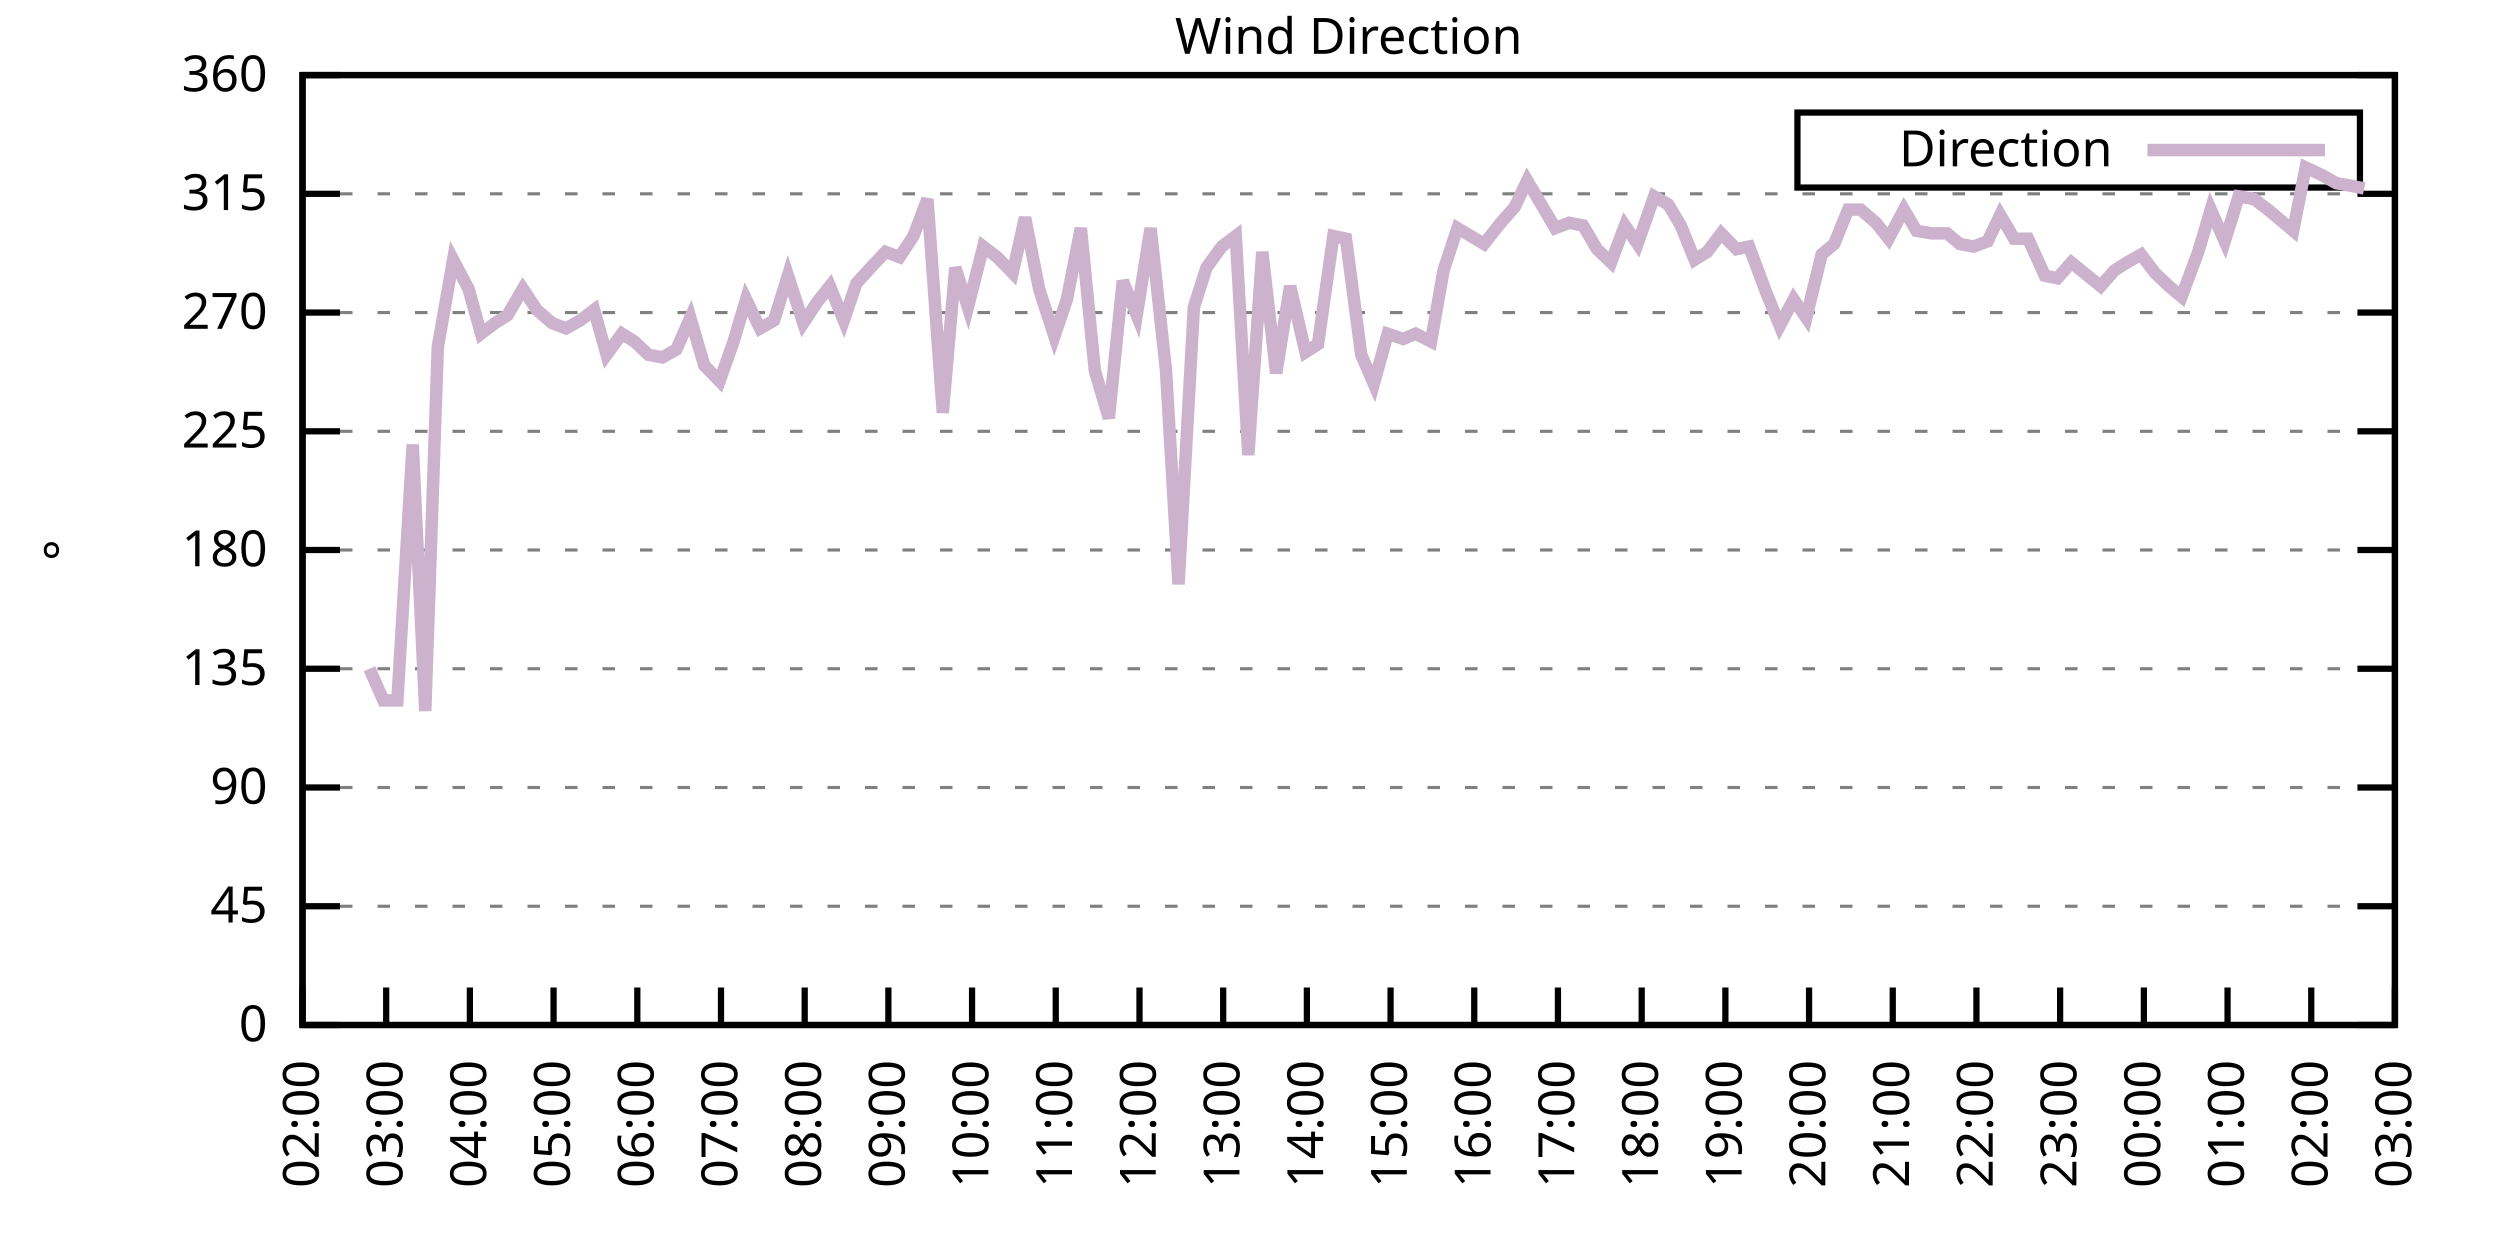
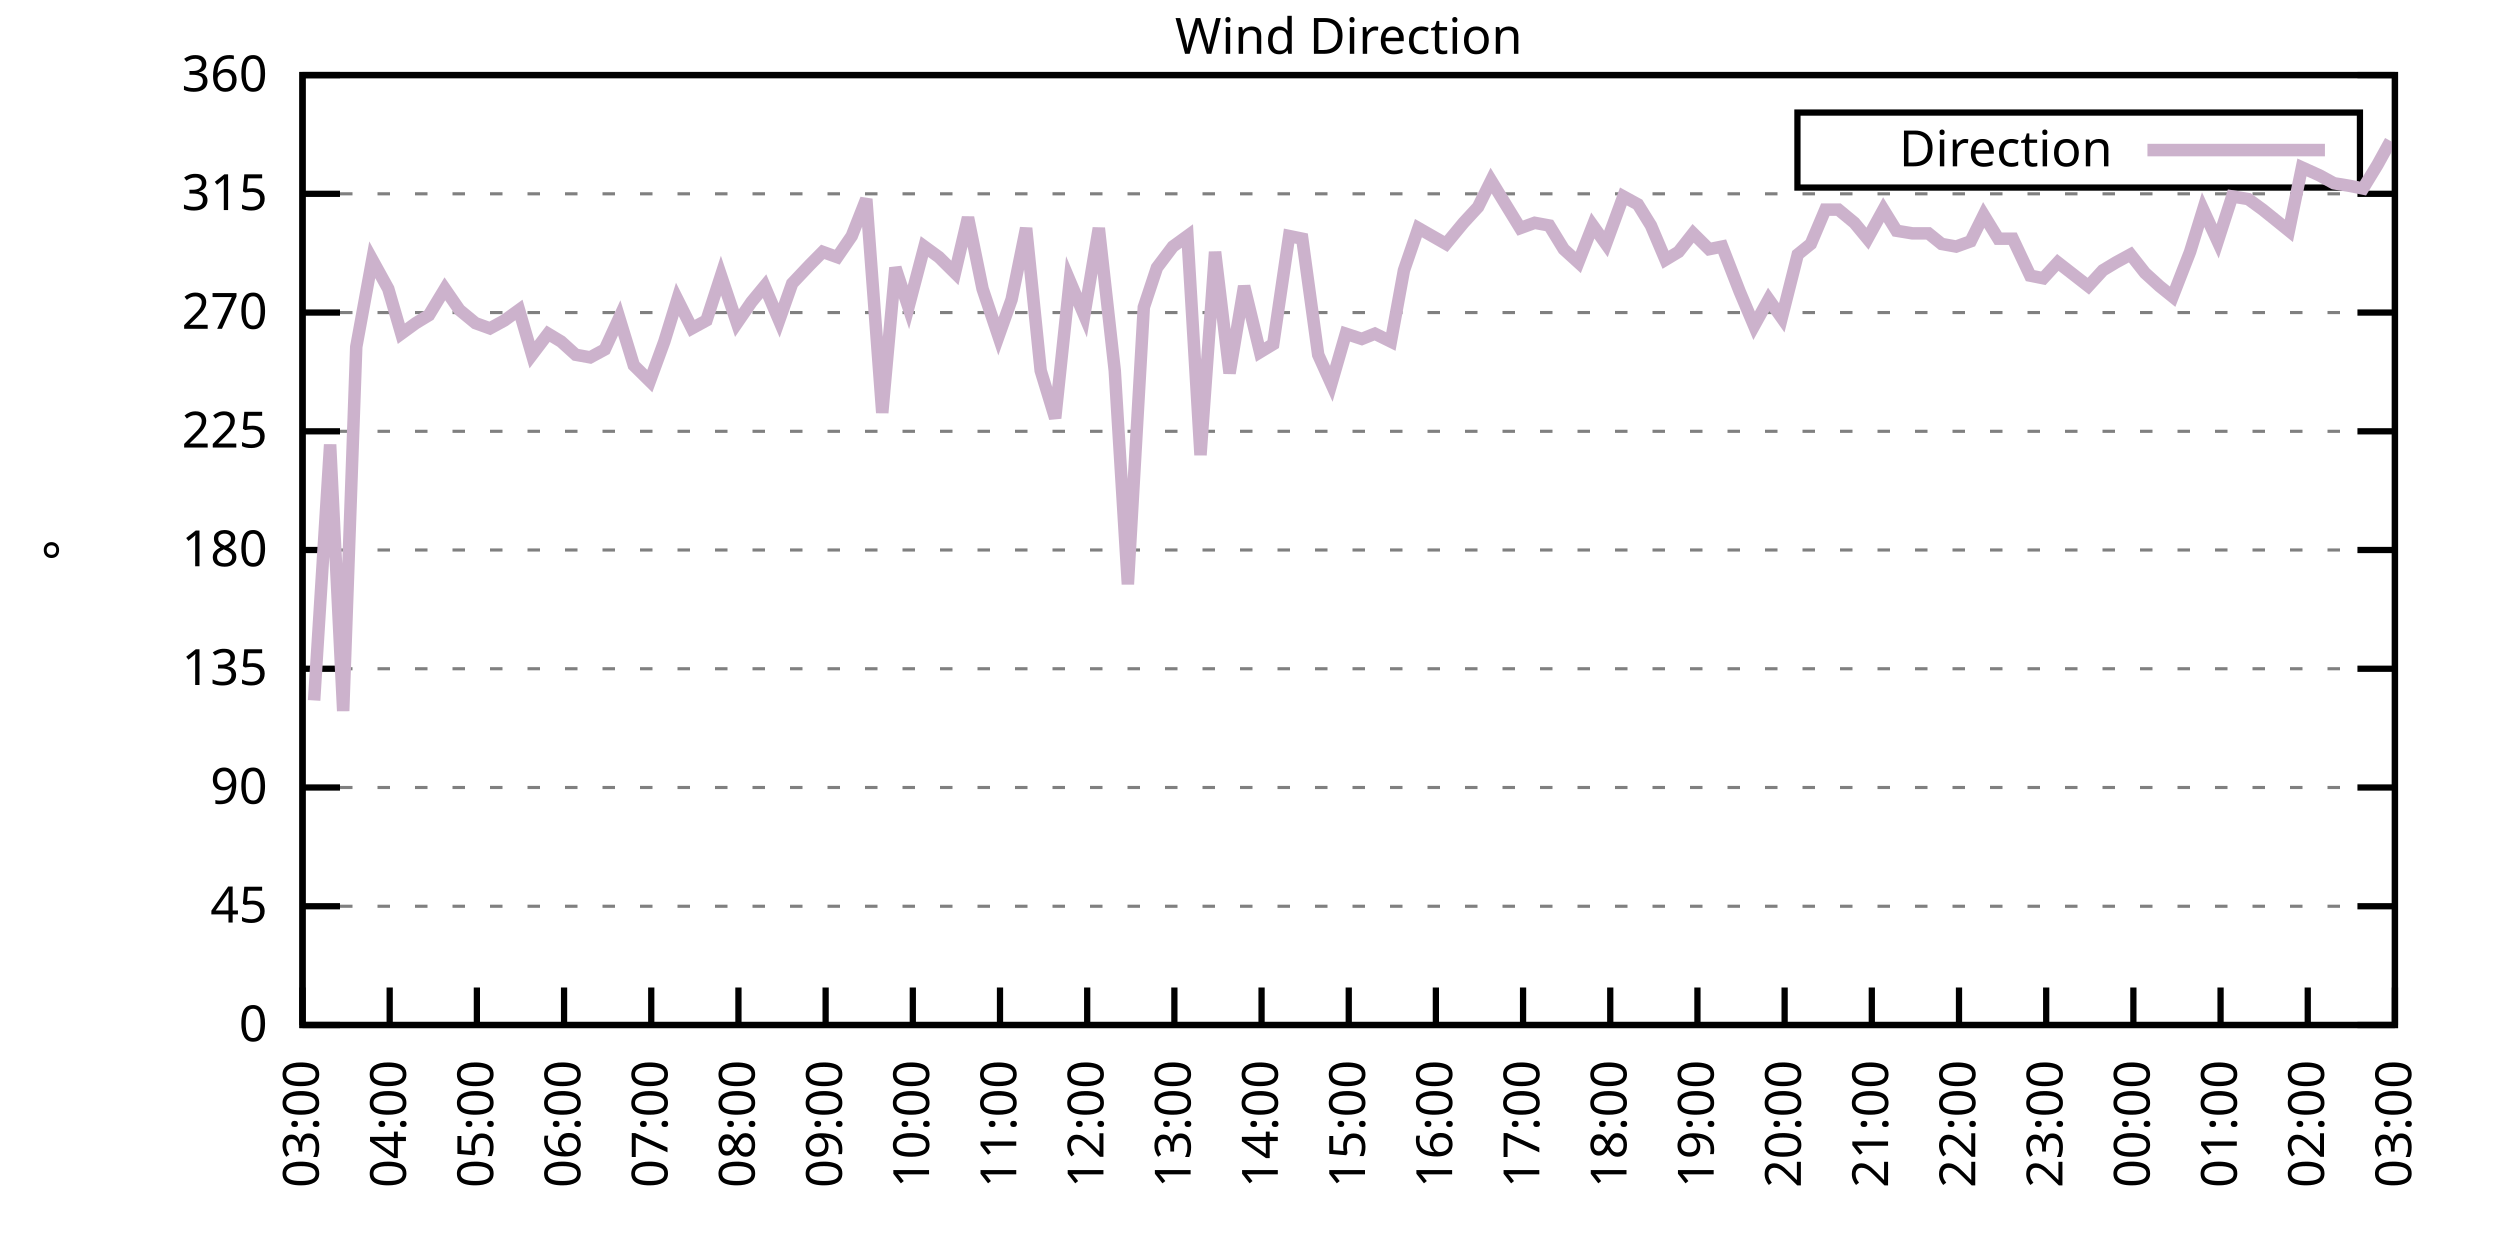
<svg xmlns="http://www.w3.org/2000/svg" xmlns:xlink="http://www.w3.org/1999/xlink" width="400" height="200" viewBox="0 0 400 200">
  <g id="gnuplot_canvas">
    <rect x="0" y="0" width="400" height="200" fill="none" />
    <defs>
      <circle id="gpDot" r="0.5" stroke-width="0.5" stroke="currentColor" />
      <path id="gpPt0" stroke-width="0.333" stroke="currentColor" d="M-1,0 h2 M0,-1 v2" />
      <path id="gpPt1" stroke-width="0.333" stroke="currentColor" d="M-1,-1 L1,1 M1,-1 L-1,1" />
      <path id="gpPt2" stroke-width="0.333" stroke="currentColor" d="M-1,0 L1,0 M0,-1 L0,1 M-1,-1 L1,1 M-1,1 L1,-1" />
      <rect id="gpPt3" stroke-width="0.333" stroke="currentColor" x="-1" y="-1" width="2" height="2" />
      <rect id="gpPt4" stroke-width="0.333" stroke="currentColor" fill="currentColor" x="-1" y="-1" width="2" height="2" />
      <circle id="gpPt5" stroke-width="0.333" stroke="currentColor" cx="0" cy="0" r="1" />
      <use xlink:href="#gpPt5" id="gpPt6" fill="currentColor" stroke="none" />
      <path id="gpPt7" stroke-width="0.333" stroke="currentColor" d="M0,-1.33 L-1.33,0.67 L1.33,0.67 z" />
      <use xlink:href="#gpPt7" id="gpPt8" fill="currentColor" stroke="none" />
      <use xlink:href="#gpPt7" id="gpPt9" stroke="currentColor" transform="rotate(180)" />
      <use xlink:href="#gpPt9" id="gpPt10" fill="currentColor" stroke="none" />
      <use xlink:href="#gpPt3" id="gpPt11" stroke="currentColor" transform="rotate(45)" />
      <use xlink:href="#gpPt11" id="gpPt12" fill="currentColor" stroke="none" />
      <path id="gpPt13" stroke-width="0.333" stroke="currentColor" d="M0,1.330 L1.265,0.411 L0.782,-1.067 L-0.782,-1.076 L-1.265,0.411 z" />
      <use xlink:href="#gpPt13" id="gpPt14" fill="currentColor" stroke="none" />
      <filter id="textbox" filterUnits="objectBoundingBox" x="0" y="0" height="1" width="1">
        <feFlood flood-color="white" flood-opacity="1" result="bgnd" />
        <feComposite in="SourceGraphic" in2="bgnd" operator="atop" />
      </filter>
      <filter id="greybox" filterUnits="objectBoundingBox" x="0" y="0" height="1" width="1">
        <feFlood flood-color="lightgrey" flood-opacity="1" result="grey" />
        <feComposite in="SourceGraphic" in2="grey" operator="atop" />
      </filter>
    </defs>
    <g fill="none" color="white" stroke="currentColor" stroke-width="1.00" stroke-linecap="butt" stroke-linejoin="miter">
</g>
    <g fill="none" color="black" stroke="currentColor" stroke-width="1.00" stroke-linecap="butt" stroke-linejoin="miter">
      <g stroke="none" shape-rendering="crispEdges">
        <polygon fill="rgb(255, 255, 255)" points="48.40,164.00 383.18,164.00 383.18,12.02 48.40,12.02 " />
      </g>
    </g>
    <g fill="none" color="black" stroke="currentColor" stroke-width="1.00" stroke-linecap="butt" stroke-linejoin="miter">
</g>
    <g fill="none" color="black" stroke="black" stroke-width="0.50" stroke-linecap="butt" stroke-linejoin="miter">
</g>
    <g fill="none" color="gray" stroke="currentColor" stroke-width="0.50" stroke-linecap="butt" stroke-linejoin="miter">
      <path stroke="gray" stroke-dasharray="2,4" class="gridline" d="M48.40,164.00 L383.19,164.00  " />
    </g>
    <g fill="none" color="gray" stroke="gray" stroke-width="1.00" stroke-linecap="butt" stroke-linejoin="miter">
</g>
    <g fill="none" color="black" stroke="currentColor" stroke-width="1.00" stroke-linecap="butt" stroke-linejoin="miter">
      <path stroke="black" d="M48.40,164.00 L54.40,164.00 M383.19,164.00 L377.19,164.00  " />
      <g transform="translate(42.80,166.60)" stroke="none" fill="black" font-family="Sans" font-size="8.00" text-anchor="end">
        <text>
          <tspan font-family="Sans"> 0</tspan>
        </text>
      </g>
    </g>
    <g fill="none" color="black" stroke="currentColor" stroke-width="1.00" stroke-linecap="butt" stroke-linejoin="miter">
</g>
    <g fill="none" color="black" stroke="black" stroke-width="0.50" stroke-linecap="butt" stroke-linejoin="miter">
</g>
    <g fill="none" color="gray" stroke="currentColor" stroke-width="0.50" stroke-linecap="butt" stroke-linejoin="miter">
      <path stroke="gray" stroke-dasharray="2,4" class="gridline" d="M48.40,145.00 L383.19,145.00  " />
    </g>
    <g fill="none" color="gray" stroke="gray" stroke-width="1.00" stroke-linecap="butt" stroke-linejoin="miter">
</g>
    <g fill="none" color="black" stroke="currentColor" stroke-width="1.00" stroke-linecap="butt" stroke-linejoin="miter">
      <path stroke="black" d="M48.40,145.00 L54.40,145.00 M383.19,145.00 L377.19,145.00  " />
      <g transform="translate(42.80,147.60)" stroke="none" fill="black" font-family="Sans" font-size="8.00" text-anchor="end">
        <text>
          <tspan font-family="Sans"> 45</tspan>
        </text>
      </g>
    </g>
    <g fill="none" color="black" stroke="currentColor" stroke-width="1.00" stroke-linecap="butt" stroke-linejoin="miter">
</g>
    <g fill="none" color="black" stroke="black" stroke-width="0.50" stroke-linecap="butt" stroke-linejoin="miter">
</g>
    <g fill="none" color="gray" stroke="currentColor" stroke-width="0.50" stroke-linecap="butt" stroke-linejoin="miter">
      <path stroke="gray" stroke-dasharray="2,4" class="gridline" d="M48.40,126.00 L383.19,126.00  " />
    </g>
    <g fill="none" color="gray" stroke="gray" stroke-width="1.00" stroke-linecap="butt" stroke-linejoin="miter">
</g>
    <g fill="none" color="black" stroke="currentColor" stroke-width="1.00" stroke-linecap="butt" stroke-linejoin="miter">
      <path stroke="black" d="M48.40,126.00 L54.40,126.00 M383.19,126.00 L377.19,126.00  " />
      <g transform="translate(42.80,128.60)" stroke="none" fill="black" font-family="Sans" font-size="8.00" text-anchor="end">
        <text>
          <tspan font-family="Sans"> 90</tspan>
        </text>
      </g>
    </g>
    <g fill="none" color="black" stroke="currentColor" stroke-width="1.00" stroke-linecap="butt" stroke-linejoin="miter">
</g>
    <g fill="none" color="black" stroke="black" stroke-width="0.50" stroke-linecap="butt" stroke-linejoin="miter">
</g>
    <g fill="none" color="gray" stroke="currentColor" stroke-width="0.50" stroke-linecap="butt" stroke-linejoin="miter">
      <path stroke="gray" stroke-dasharray="2,4" class="gridline" d="M48.40,107.00 L383.19,107.00  " />
    </g>
    <g fill="none" color="gray" stroke="gray" stroke-width="1.00" stroke-linecap="butt" stroke-linejoin="miter">
</g>
    <g fill="none" color="black" stroke="currentColor" stroke-width="1.00" stroke-linecap="butt" stroke-linejoin="miter">
      <path stroke="black" d="M48.40,107.00 L54.40,107.00 M383.19,107.00 L377.19,107.00  " />
      <g transform="translate(42.80,109.60)" stroke="none" fill="black" font-family="Sans" font-size="8.00" text-anchor="end">
        <text>
          <tspan font-family="Sans"> 135</tspan>
        </text>
      </g>
    </g>
    <g fill="none" color="black" stroke="currentColor" stroke-width="1.00" stroke-linecap="butt" stroke-linejoin="miter">
</g>
    <g fill="none" color="black" stroke="black" stroke-width="0.50" stroke-linecap="butt" stroke-linejoin="miter">
</g>
    <g fill="none" color="gray" stroke="currentColor" stroke-width="0.50" stroke-linecap="butt" stroke-linejoin="miter">
      <path stroke="gray" stroke-dasharray="2,4" class="gridline" d="M48.40,88.00 L383.19,88.00  " />
    </g>
    <g fill="none" color="gray" stroke="gray" stroke-width="1.00" stroke-linecap="butt" stroke-linejoin="miter">
</g>
    <g fill="none" color="black" stroke="currentColor" stroke-width="1.00" stroke-linecap="butt" stroke-linejoin="miter">
      <path stroke="black" d="M48.40,88.00 L54.40,88.00 M383.19,88.00 L377.19,88.00  " />
      <g transform="translate(42.80,90.60)" stroke="none" fill="black" font-family="Sans" font-size="8.00" text-anchor="end">
        <text>
          <tspan font-family="Sans"> 180</tspan>
        </text>
      </g>
    </g>
    <g fill="none" color="black" stroke="currentColor" stroke-width="1.00" stroke-linecap="butt" stroke-linejoin="miter">
</g>
    <g fill="none" color="black" stroke="black" stroke-width="0.50" stroke-linecap="butt" stroke-linejoin="miter">
</g>
    <g fill="none" color="gray" stroke="currentColor" stroke-width="0.50" stroke-linecap="butt" stroke-linejoin="miter">
      <path stroke="gray" stroke-dasharray="2,4" class="gridline" d="M48.40,69.01 L383.19,69.01  " />
    </g>
    <g fill="none" color="gray" stroke="gray" stroke-width="1.00" stroke-linecap="butt" stroke-linejoin="miter">
</g>
    <g fill="none" color="black" stroke="currentColor" stroke-width="1.00" stroke-linecap="butt" stroke-linejoin="miter">
      <path stroke="black" d="M48.40,69.01 L54.40,69.01 M383.19,69.01 L377.19,69.01  " />
      <g transform="translate(42.80,71.61)" stroke="none" fill="black" font-family="Sans" font-size="8.00" text-anchor="end">
        <text>
          <tspan font-family="Sans"> 225</tspan>
        </text>
      </g>
    </g>
    <g fill="none" color="black" stroke="currentColor" stroke-width="1.00" stroke-linecap="butt" stroke-linejoin="miter">
</g>
    <g fill="none" color="black" stroke="black" stroke-width="0.50" stroke-linecap="butt" stroke-linejoin="miter">
</g>
    <g fill="none" color="gray" stroke="currentColor" stroke-width="0.50" stroke-linecap="butt" stroke-linejoin="miter">
      <path stroke="gray" stroke-dasharray="2,4" class="gridline" d="M48.40,50.01 L383.19,50.01  " />
    </g>
    <g fill="none" color="gray" stroke="gray" stroke-width="1.00" stroke-linecap="butt" stroke-linejoin="miter">
</g>
    <g fill="none" color="black" stroke="currentColor" stroke-width="1.00" stroke-linecap="butt" stroke-linejoin="miter">
      <path stroke="black" d="M48.40,50.01 L54.40,50.01 M383.19,50.01 L377.19,50.01  " />
      <g transform="translate(42.80,52.61)" stroke="none" fill="black" font-family="Sans" font-size="8.00" text-anchor="end">
        <text>
          <tspan font-family="Sans"> 270</tspan>
        </text>
      </g>
    </g>
    <g fill="none" color="black" stroke="currentColor" stroke-width="1.00" stroke-linecap="butt" stroke-linejoin="miter">
</g>
    <g fill="none" color="black" stroke="black" stroke-width="0.50" stroke-linecap="butt" stroke-linejoin="miter">
</g>
    <g fill="none" color="gray" stroke="currentColor" stroke-width="0.50" stroke-linecap="butt" stroke-linejoin="miter">
      <path stroke="gray" stroke-dasharray="2,4" class="gridline" d="M48.40,31.01 L383.19,31.01  " />
    </g>
    <g fill="none" color="gray" stroke="gray" stroke-width="1.00" stroke-linecap="butt" stroke-linejoin="miter">
</g>
    <g fill="none" color="black" stroke="currentColor" stroke-width="1.00" stroke-linecap="butt" stroke-linejoin="miter">
      <path stroke="black" d="M48.40,31.01 L54.40,31.01 M383.19,31.01 L377.19,31.01  " />
      <g transform="translate(42.80,33.61)" stroke="none" fill="black" font-family="Sans" font-size="8.00" text-anchor="end">
        <text>
          <tspan font-family="Sans"> 315</tspan>
        </text>
      </g>
    </g>
    <g fill="none" color="black" stroke="currentColor" stroke-width="1.00" stroke-linecap="butt" stroke-linejoin="miter">
</g>
    <g fill="none" color="black" stroke="black" stroke-width="0.50" stroke-linecap="butt" stroke-linejoin="miter">
</g>
    <g fill="none" color="gray" stroke="currentColor" stroke-width="0.50" stroke-linecap="butt" stroke-linejoin="miter">
      <path stroke="gray" stroke-dasharray="2,4" class="gridline" d="M48.40,12.01 L383.19,12.01  " />
    </g>
    <g fill="none" color="gray" stroke="gray" stroke-width="1.00" stroke-linecap="butt" stroke-linejoin="miter">
</g>
    <g fill="none" color="black" stroke="currentColor" stroke-width="1.00" stroke-linecap="butt" stroke-linejoin="miter">
      <path stroke="black" d="M48.40,12.01 L54.40,12.01 M383.19,12.01 L377.19,12.01  " />
      <g transform="translate(42.80,14.61)" stroke="none" fill="black" font-family="Sans" font-size="8.00" text-anchor="end">
        <text>
          <tspan font-family="Sans"> 360</tspan>
        </text>
      </g>
    </g>
    <g fill="none" color="black" stroke="currentColor" stroke-width="1.00" stroke-linecap="butt" stroke-linejoin="miter">
      <path stroke="black" d="M48.40,164.00 L48.40,158.00  " />
      <g transform="translate(51.00,169.60) rotate(270.00)" stroke="none" fill="black" font-family="Sans" font-size="8.00" text-anchor="end">
        <text>
-           <tspan font-family="Sans">02:00</tspan>
-         </text>
-       </g>
-     </g>
-     <g fill="none" color="black" stroke="currentColor" stroke-width="1.00" stroke-linecap="butt" stroke-linejoin="miter">
-       <path stroke="black" d="M61.79,164.00 L61.79,158.00  " />
-       <g transform="translate(64.39,169.60) rotate(270.00)" stroke="none" fill="black" font-family="Sans" font-size="8.00" text-anchor="end">
-         <text>
          <tspan font-family="Sans">03:00</tspan>
        </text>
      </g>
    </g>
    <g fill="none" color="black" stroke="currentColor" stroke-width="1.00" stroke-linecap="butt" stroke-linejoin="miter">
-       <path stroke="black" d="M75.18,164.00 L75.18,158.00  " />
-       <g transform="translate(77.78,169.60) rotate(270.00)" stroke="none" fill="black" font-family="Sans" font-size="8.00" text-anchor="end">
+       <path stroke="black" d="M62.35,164.00 L62.35,158.00  " />
+       <g transform="translate(64.95,169.60) rotate(270.00)" stroke="none" fill="black" font-family="Sans" font-size="8.00" text-anchor="end">
        <text>
          <tspan font-family="Sans">04:00</tspan>
        </text>
      </g>
    </g>
    <g fill="none" color="black" stroke="currentColor" stroke-width="1.00" stroke-linecap="butt" stroke-linejoin="miter">
-       <path stroke="black" d="M88.57,164.00 L88.57,158.00  " />
-       <g transform="translate(91.17,169.60) rotate(270.00)" stroke="none" fill="black" font-family="Sans" font-size="8.00" text-anchor="end">
+       <path stroke="black" d="M76.30,164.00 L76.30,158.00  " />
+       <g transform="translate(78.90,169.60) rotate(270.00)" stroke="none" fill="black" font-family="Sans" font-size="8.00" text-anchor="end">
        <text>
          <tspan font-family="Sans">05:00</tspan>
        </text>
      </g>
    </g>
    <g fill="none" color="black" stroke="currentColor" stroke-width="1.00" stroke-linecap="butt" stroke-linejoin="miter">
-       <path stroke="black" d="M101.97,164.00 L101.97,158.00  " />
-       <g transform="translate(104.57,169.60) rotate(270.00)" stroke="none" fill="black" font-family="Sans" font-size="8.00" text-anchor="end">
+       <path stroke="black" d="M90.25,164.00 L90.25,158.00  " />
+       <g transform="translate(92.85,169.60) rotate(270.00)" stroke="none" fill="black" font-family="Sans" font-size="8.00" text-anchor="end">
        <text>
          <tspan font-family="Sans">06:00</tspan>
        </text>
      </g>
    </g>
    <g fill="none" color="black" stroke="currentColor" stroke-width="1.00" stroke-linecap="butt" stroke-linejoin="miter">
-       <path stroke="black" d="M115.36,164.00 L115.36,158.00  " />
-       <g transform="translate(117.96,169.60) rotate(270.00)" stroke="none" fill="black" font-family="Sans" font-size="8.00" text-anchor="end">
+       <path stroke="black" d="M104.20,164.00 L104.20,158.00  " />
+       <g transform="translate(106.80,169.60) rotate(270.00)" stroke="none" fill="black" font-family="Sans" font-size="8.00" text-anchor="end">
        <text>
          <tspan font-family="Sans">07:00</tspan>
        </text>
      </g>
    </g>
    <g fill="none" color="black" stroke="currentColor" stroke-width="1.00" stroke-linecap="butt" stroke-linejoin="miter">
-       <path stroke="black" d="M128.75,164.00 L128.75,158.00  " />
-       <g transform="translate(131.35,169.60) rotate(270.00)" stroke="none" fill="black" font-family="Sans" font-size="8.00" text-anchor="end">
+       <path stroke="black" d="M118.15,164.00 L118.15,158.00  " />
+       <g transform="translate(120.75,169.60) rotate(270.00)" stroke="none" fill="black" font-family="Sans" font-size="8.00" text-anchor="end">
        <text>
          <tspan font-family="Sans">08:00</tspan>
        </text>
      </g>
    </g>
    <g fill="none" color="black" stroke="currentColor" stroke-width="1.00" stroke-linecap="butt" stroke-linejoin="miter">
-       <path stroke="black" d="M142.14,164.00 L142.14,158.00  " />
-       <g transform="translate(144.74,169.60) rotate(270.00)" stroke="none" fill="black" font-family="Sans" font-size="8.00" text-anchor="end">
+       <path stroke="black" d="M132.10,164.00 L132.10,158.00  " />
+       <g transform="translate(134.70,169.60) rotate(270.00)" stroke="none" fill="black" font-family="Sans" font-size="8.00" text-anchor="end">
        <text>
          <tspan font-family="Sans">09:00</tspan>
        </text>
      </g>
    </g>
    <g fill="none" color="black" stroke="currentColor" stroke-width="1.00" stroke-linecap="butt" stroke-linejoin="miter">
-       <path stroke="black" d="M155.53,164.00 L155.53,158.00  " />
-       <g transform="translate(158.13,169.60) rotate(270.00)" stroke="none" fill="black" font-family="Sans" font-size="8.00" text-anchor="end">
+       <path stroke="black" d="M146.05,164.00 L146.05,158.00  " />
+       <g transform="translate(148.65,169.60) rotate(270.00)" stroke="none" fill="black" font-family="Sans" font-size="8.00" text-anchor="end">
        <text>
          <tspan font-family="Sans">10:00</tspan>
        </text>
      </g>
    </g>
    <g fill="none" color="black" stroke="currentColor" stroke-width="1.00" stroke-linecap="butt" stroke-linejoin="miter">
-       <path stroke="black" d="M168.92,164.00 L168.92,158.00  " />
-       <g transform="translate(171.52,169.60) rotate(270.00)" stroke="none" fill="black" font-family="Sans" font-size="8.00" text-anchor="end">
+       <path stroke="black" d="M160.00,164.00 L160.00,158.00  " />
+       <g transform="translate(162.60,169.60) rotate(270.00)" stroke="none" fill="black" font-family="Sans" font-size="8.00" text-anchor="end">
        <text>
          <tspan font-family="Sans">11:00</tspan>
        </text>
      </g>
    </g>
    <g fill="none" color="black" stroke="currentColor" stroke-width="1.00" stroke-linecap="butt" stroke-linejoin="miter">
-       <path stroke="black" d="M182.32,164.00 L182.32,158.00  " />
-       <g transform="translate(184.92,169.60) rotate(270.00)" stroke="none" fill="black" font-family="Sans" font-size="8.00" text-anchor="end">
+       <path stroke="black" d="M173.95,164.00 L173.95,158.00  " />
+       <g transform="translate(176.55,169.60) rotate(270.00)" stroke="none" fill="black" font-family="Sans" font-size="8.00" text-anchor="end">
        <text>
          <tspan font-family="Sans">12:00</tspan>
        </text>
      </g>
    </g>
    <g fill="none" color="black" stroke="currentColor" stroke-width="1.00" stroke-linecap="butt" stroke-linejoin="miter">
-       <path stroke="black" d="M195.71,164.00 L195.71,158.00  " />
-       <g transform="translate(198.31,169.60) rotate(270.00)" stroke="none" fill="black" font-family="Sans" font-size="8.00" text-anchor="end">
+       <path stroke="black" d="M187.90,164.00 L187.90,158.00  " />
+       <g transform="translate(190.50,169.60) rotate(270.00)" stroke="none" fill="black" font-family="Sans" font-size="8.00" text-anchor="end">
        <text>
          <tspan font-family="Sans">13:00</tspan>
        </text>
      </g>
    </g>
    <g fill="none" color="black" stroke="currentColor" stroke-width="1.00" stroke-linecap="butt" stroke-linejoin="miter">
-       <path stroke="black" d="M209.10,164.00 L209.10,158.00  " />
-       <g transform="translate(211.70,169.60) rotate(270.00)" stroke="none" fill="black" font-family="Sans" font-size="8.00" text-anchor="end">
+       <path stroke="black" d="M201.85,164.00 L201.85,158.00  " />
+       <g transform="translate(204.45,169.60) rotate(270.00)" stroke="none" fill="black" font-family="Sans" font-size="8.00" text-anchor="end">
        <text>
          <tspan font-family="Sans">14:00</tspan>
        </text>
      </g>
    </g>
    <g fill="none" color="black" stroke="currentColor" stroke-width="1.00" stroke-linecap="butt" stroke-linejoin="miter">
-       <path stroke="black" d="M222.49,164.00 L222.49,158.00  " />
-       <g transform="translate(225.09,169.60) rotate(270.00)" stroke="none" fill="black" font-family="Sans" font-size="8.00" text-anchor="end">
+       <path stroke="black" d="M215.80,164.00 L215.80,158.00  " />
+       <g transform="translate(218.40,169.60) rotate(270.00)" stroke="none" fill="black" font-family="Sans" font-size="8.00" text-anchor="end">
        <text>
          <tspan font-family="Sans">15:00</tspan>
        </text>
      </g>
    </g>
    <g fill="none" color="black" stroke="currentColor" stroke-width="1.00" stroke-linecap="butt" stroke-linejoin="miter">
-       <path stroke="black" d="M235.88,164.00 L235.88,158.00  " />
-       <g transform="translate(238.48,169.60) rotate(270.00)" stroke="none" fill="black" font-family="Sans" font-size="8.00" text-anchor="end">
+       <path stroke="black" d="M229.74,164.00 L229.74,158.00  " />
+       <g transform="translate(232.34,169.60) rotate(270.00)" stroke="none" fill="black" font-family="Sans" font-size="8.00" text-anchor="end">
        <text>
          <tspan font-family="Sans">16:00</tspan>
        </text>
      </g>
    </g>
    <g fill="none" color="black" stroke="currentColor" stroke-width="1.00" stroke-linecap="butt" stroke-linejoin="miter">
-       <path stroke="black" d="M249.27,164.00 L249.27,158.00  " />
-       <g transform="translate(251.87,169.60) rotate(270.00)" stroke="none" fill="black" font-family="Sans" font-size="8.00" text-anchor="end">
+       <path stroke="black" d="M243.69,164.00 L243.69,158.00  " />
+       <g transform="translate(246.29,169.60) rotate(270.00)" stroke="none" fill="black" font-family="Sans" font-size="8.00" text-anchor="end">
        <text>
          <tspan font-family="Sans">17:00</tspan>
        </text>
      </g>
    </g>
    <g fill="none" color="black" stroke="currentColor" stroke-width="1.00" stroke-linecap="butt" stroke-linejoin="miter">
-       <path stroke="black" d="M262.67,164.00 L262.67,158.00  " />
-       <g transform="translate(265.27,169.60) rotate(270.00)" stroke="none" fill="black" font-family="Sans" font-size="8.00" text-anchor="end">
+       <path stroke="black" d="M257.64,164.00 L257.64,158.00  " />
+       <g transform="translate(260.24,169.60) rotate(270.00)" stroke="none" fill="black" font-family="Sans" font-size="8.00" text-anchor="end">
        <text>
          <tspan font-family="Sans">18:00</tspan>
        </text>
      </g>
    </g>
    <g fill="none" color="black" stroke="currentColor" stroke-width="1.00" stroke-linecap="butt" stroke-linejoin="miter">
-       <path stroke="black" d="M276.06,164.00 L276.06,158.00  " />
-       <g transform="translate(278.66,169.60) rotate(270.00)" stroke="none" fill="black" font-family="Sans" font-size="8.00" text-anchor="end">
+       <path stroke="black" d="M271.59,164.00 L271.59,158.00  " />
+       <g transform="translate(274.19,169.60) rotate(270.00)" stroke="none" fill="black" font-family="Sans" font-size="8.00" text-anchor="end">
        <text>
          <tspan font-family="Sans">19:00</tspan>
        </text>
      </g>
    </g>
    <g fill="none" color="black" stroke="currentColor" stroke-width="1.00" stroke-linecap="butt" stroke-linejoin="miter">
-       <path stroke="black" d="M289.45,164.00 L289.45,158.00  " />
-       <g transform="translate(292.05,169.60) rotate(270.00)" stroke="none" fill="black" font-family="Sans" font-size="8.00" text-anchor="end">
+       <path stroke="black" d="M285.54,164.00 L285.54,158.00  " />
+       <g transform="translate(288.14,169.60) rotate(270.00)" stroke="none" fill="black" font-family="Sans" font-size="8.00" text-anchor="end">
        <text>
          <tspan font-family="Sans">20:00</tspan>
        </text>
      </g>
    </g>
    <g fill="none" color="black" stroke="currentColor" stroke-width="1.00" stroke-linecap="butt" stroke-linejoin="miter">
-       <path stroke="black" d="M302.84,164.00 L302.84,158.00  " />
-       <g transform="translate(305.44,169.60) rotate(270.00)" stroke="none" fill="black" font-family="Sans" font-size="8.00" text-anchor="end">
+       <path stroke="black" d="M299.49,164.00 L299.49,158.00  " />
+       <g transform="translate(302.09,169.60) rotate(270.00)" stroke="none" fill="black" font-family="Sans" font-size="8.00" text-anchor="end">
        <text>
          <tspan font-family="Sans">21:00</tspan>
        </text>
      </g>
    </g>
    <g fill="none" color="black" stroke="currentColor" stroke-width="1.00" stroke-linecap="butt" stroke-linejoin="miter">
-       <path stroke="black" d="M316.23,164.00 L316.23,158.00  " />
-       <g transform="translate(318.83,169.60) rotate(270.00)" stroke="none" fill="black" font-family="Sans" font-size="8.00" text-anchor="end">
+       <path stroke="black" d="M313.44,164.00 L313.44,158.00  " />
+       <g transform="translate(316.04,169.60) rotate(270.00)" stroke="none" fill="black" font-family="Sans" font-size="8.00" text-anchor="end">
        <text>
          <tspan font-family="Sans">22:00</tspan>
        </text>
      </g>
    </g>
    <g fill="none" color="black" stroke="currentColor" stroke-width="1.00" stroke-linecap="butt" stroke-linejoin="miter">
-       <path stroke="black" d="M329.62,164.00 L329.62,158.00  " />
-       <g transform="translate(332.22,169.60) rotate(270.00)" stroke="none" fill="black" font-family="Sans" font-size="8.00" text-anchor="end">
+       <path stroke="black" d="M327.39,164.00 L327.39,158.00  " />
+       <g transform="translate(329.99,169.60) rotate(270.00)" stroke="none" fill="black" font-family="Sans" font-size="8.00" text-anchor="end">
        <text>
          <tspan font-family="Sans">23:00</tspan>
        </text>
      </g>
    </g>
    <g fill="none" color="black" stroke="currentColor" stroke-width="1.00" stroke-linecap="butt" stroke-linejoin="miter">
-       <path stroke="black" d="M343.02,164.00 L343.02,158.00  " />
-       <g transform="translate(345.62,169.60) rotate(270.00)" stroke="none" fill="black" font-family="Sans" font-size="8.00" text-anchor="end">
+       <path stroke="black" d="M341.34,164.00 L341.34,158.00  " />
+       <g transform="translate(343.94,169.60) rotate(270.00)" stroke="none" fill="black" font-family="Sans" font-size="8.00" text-anchor="end">
        <text>
          <tspan font-family="Sans">00:00</tspan>
        </text>
      </g>
    </g>
    <g fill="none" color="black" stroke="currentColor" stroke-width="1.00" stroke-linecap="butt" stroke-linejoin="miter">
-       <path stroke="black" d="M356.41,164.00 L356.41,158.00  " />
-       <g transform="translate(359.01,169.60) rotate(270.00)" stroke="none" fill="black" font-family="Sans" font-size="8.00" text-anchor="end">
+       <path stroke="black" d="M355.29,164.00 L355.29,158.00  " />
+       <g transform="translate(357.89,169.60) rotate(270.00)" stroke="none" fill="black" font-family="Sans" font-size="8.00" text-anchor="end">
        <text>
          <tspan font-family="Sans">01:00</tspan>
        </text>
      </g>
    </g>
    <g fill="none" color="black" stroke="currentColor" stroke-width="1.00" stroke-linecap="butt" stroke-linejoin="miter">
-       <path stroke="black" d="M369.80,164.00 L369.80,158.00  " />
-       <g transform="translate(372.40,169.60) rotate(270.00)" stroke="none" fill="black" font-family="Sans" font-size="8.00" text-anchor="end">
+       <path stroke="black" d="M369.24,164.00 L369.24,158.00  " />
+       <g transform="translate(371.84,169.60) rotate(270.00)" stroke="none" fill="black" font-family="Sans" font-size="8.00" text-anchor="end">
        <text>
          <tspan font-family="Sans">02:00</tspan>
        </text>
      </g>
    </g>
    <g fill="none" color="black" stroke="currentColor" stroke-width="1.00" stroke-linecap="butt" stroke-linejoin="miter">
      <path stroke="black" d="M383.19,164.00 L383.19,158.00  " />
      <g transform="translate(385.79,169.60) rotate(270.00)" stroke="none" fill="black" font-family="Sans" font-size="8.00" text-anchor="end">
        <text>
          <tspan font-family="Sans">03:00</tspan>
        </text>
      </g>
    </g>
    <g fill="none" color="black" stroke="currentColor" stroke-width="1.00" stroke-linecap="butt" stroke-linejoin="miter">
</g>
    <g fill="none" color="black" stroke="currentColor" stroke-width="1.00" stroke-linecap="butt" stroke-linejoin="miter">
      <path stroke="black" d="M48.40,12.01 L48.40,164.00 L383.19,164.00 L383.19,12.01 L48.40,12.01 Z  " />
    </g>
    <g fill="none" color="black" stroke="currentColor" stroke-width="1.00" stroke-linecap="butt" stroke-linejoin="miter">
</g>
    <g fill="none" color="black" stroke="currentColor" stroke-width="1.00" stroke-linecap="butt" stroke-linejoin="miter">
      <path stroke="black" d="M287.59,30.01 L287.59,18.01 L377.59,18.01 L377.59,30.01 L287.59,30.01 Z  " />
    </g>
    <g id="Wind_direction_plot_1">
      <g fill="none" color="white" stroke="black" stroke-width="2.00" stroke-linecap="butt" stroke-linejoin="miter">
</g>
      <g fill="none" color="black" stroke="currentColor" stroke-width="2.00" stroke-linecap="butt" stroke-linejoin="miter">
        <g transform="translate(337.99,26.61)" stroke="none" fill="black" font-family="Sans" font-size="8.00" text-anchor="end">
          <text>
            <tspan font-family="Sans">Direction</tspan>
          </text>
        </g>
      </g>
      <g fill="none" color="black" stroke="currentColor" stroke-width="2.00" stroke-linecap="butt" stroke-linejoin="miter">
-         <path stroke="rgb(204, 178, 204)" d="M343.59,24.01 L371.99,24.01 M59.11,107.00 L61.35,112.07 L63.58,112.07 L66.03,71.12 L68.04,113.76 L70.05,55.50   L72.50,41.56 L74.96,46.21 L76.97,53.39 L79.20,51.70 L81.21,50.43 L83.66,46.21 L85.90,49.59 L88.35,51.70   L90.58,52.54 L92.82,51.27 L95.05,49.59 L97.06,56.76 L99.51,53.39 L101.52,54.65 L103.75,56.76 L105.98,57.18   L108.22,55.92 L110.45,50.85 L112.68,58.45 L115.13,60.98 L117.37,54.65 L119.38,47.90 L121.61,52.54 L123.84,51.27   L126.07,44.10 L128.53,51.70 L130.76,48.32 L132.77,45.79 L135.00,51.27 L137.01,45.36 L139.69,42.41 L141.69,40.30   L143.93,41.14 L146.16,37.76 L148.39,31.85 L150.85,66.05 L152.85,42.83 L154.86,49.16 L157.32,39.45 L159.55,41.14   L162.01,43.67 L164.01,34.81 L166.25,46.21 L168.70,53.81 L170.71,47.90 L172.94,36.50 L175.17,59.30 L177.41,66.90   L179.64,44.94 L181.87,50.43 L184.10,36.50 L186.56,59.30 L188.57,93.49 L191.02,49.16 L193.03,42.83 L195.48,39.45   L197.72,37.76 L199.73,72.81 L201.96,40.30 L204.19,59.72 L206.42,45.79 L208.88,56.34 L210.88,55.07 L213.34,37.76   L215.35,38.19 L217.80,56.76 L219.81,61.41 L222.04,53.39 L224.50,54.23 L226.51,53.39 L228.96,54.65 L230.97,43.25   L233.20,36.50 L237.44,39.03 L240.12,35.65 L242.36,33.12 L244.36,28.90 L246.60,32.70 L248.83,36.50 L251.06,35.65   L253.29,36.08 L255.52,39.87 L257.76,41.99 L259.99,36.08 L262.00,39.03 L264.67,31.43 L266.91,32.70 L268.92,36.08   L271.15,41.56 L273.16,40.30 L275.39,37.34 L277.84,39.87 L279.85,39.45 L282.53,46.63 L284.76,52.12 L286.99,47.90   L289.00,50.85 L291.46,40.72 L293.47,39.03 L295.70,33.54 L297.71,33.54 L300.16,35.65 L302.17,38.19 L304.63,33.54   L306.63,36.92 L309.09,37.34 L311.54,37.34 L313.55,39.03 L315.79,39.45 L318.02,38.61 L320.03,34.39 L322.26,38.19   L324.49,38.19 L327.17,44.10 L329.18,44.52 L331.41,41.99 L336.10,45.79 L338.33,43.25 L340.34,41.99 L342.57,40.72   L344.80,43.67 L347.03,45.79 L349.04,47.47 L351.72,40.30 L353.73,33.54 L355.96,38.61 L358.19,31.43 L360.65,31.85   L362.88,33.54 L364.89,35.23 L366.90,36.92 L368.91,26.79 L371.58,28.05 L373.82,29.32 L376.27,29.74 L378.28,30.16    " />
+         <path stroke="rgb(204, 178, 204)" d="M343.59,24.01 L371.99,24.01 M50.26,112.07 L52.82,71.12 L54.91,113.76 L57.00,55.50 L59.56,41.56 L62.12,46.21   L64.21,53.39 L66.53,51.70 L68.63,50.43 L71.18,46.21 L73.51,49.59 L76.07,51.70 L78.39,52.54 L80.72,51.27   L83.04,49.59 L85.13,56.76 L87.69,53.39 L89.78,54.65 L92.11,56.76 L94.43,57.18 L96.76,55.92 L99.08,50.85   L101.41,58.45 L103.97,60.98 L106.29,54.65 L108.38,47.90 L110.71,52.54 L113.03,51.27 L115.36,44.10 L117.92,51.70   L120.24,48.32 L122.33,45.79 L124.66,51.27 L126.75,45.36 L129.54,42.41 L131.63,40.30 L133.96,41.14 L136.28,37.76   L138.61,31.85 L141.16,66.05 L143.26,42.83 L145.35,49.16 L147.91,39.45 L150.23,41.14 L152.79,43.67 L154.88,34.81   L157.21,46.21 L159.76,53.81 L161.86,47.90 L164.18,36.50 L166.51,59.30 L168.83,66.90 L171.16,44.94 L173.48,50.43   L175.81,36.50 L178.36,59.30 L180.46,93.49 L183.01,49.16 L185.11,42.83 L187.66,39.45 L189.99,37.76 L192.08,72.81   L194.41,40.30 L196.73,59.72 L199.06,45.79 L201.61,56.34 L203.71,55.07 L206.26,37.76 L208.36,38.19 L210.91,56.76   L213.01,61.41 L215.33,53.39 L217.89,54.23 L219.98,53.39 L222.54,54.65 L224.63,43.25 L226.95,36.50 L231.37,39.03   L234.16,35.65 L236.49,33.12 L238.58,28.90 L240.90,32.70 L243.23,36.50 L245.55,35.65 L247.88,36.08 L250.20,39.87   L252.53,41.99 L254.85,36.08 L256.95,39.03 L259.74,31.43 L262.06,32.70 L264.15,36.08 L266.48,41.56 L268.57,40.30   L270.90,37.34 L273.45,39.87 L275.55,39.45 L278.34,46.63 L280.66,52.12 L282.99,47.90 L285.08,50.85 L287.64,40.72   L289.73,39.03 L292.05,33.54 L294.15,33.54 L296.70,35.65 L298.80,38.19 L301.35,33.54 L303.44,36.92 L306.00,37.34   L308.56,37.34 L310.65,39.03 L312.98,39.45 L315.30,38.61 L317.39,34.39 L319.72,38.19 L322.04,38.19 L324.83,44.10   L326.93,44.52 L329.25,41.99 L334.13,45.79 L336.46,43.25 L338.55,41.99 L340.88,40.72 L343.20,43.67 L345.53,45.79   L347.62,47.47 L350.41,40.30 L352.50,33.54 L354.83,38.61 L357.15,31.43 L359.71,31.85 L362.03,33.54 L364.13,35.23   L366.22,36.92 L368.31,26.79 L371.10,28.05 L373.43,29.32 L375.98,29.74 L378.08,30.16 L380.40,26.36 L382.49,22.56    " />
      </g>
    </g>
    <g fill="none" color="black" stroke="currentColor" stroke-width="2.00" stroke-linecap="butt" stroke-linejoin="miter">
</g>
    <g fill="none" color="black" stroke="black" stroke-width="1.00" stroke-linecap="butt" stroke-linejoin="miter">
</g>
    <g fill="none" color="black" stroke="currentColor" stroke-width="1.00" stroke-linecap="butt" stroke-linejoin="miter">
      <path stroke="black" d="M48.40,12.01 L48.40,164.00 L383.19,164.00 L383.19,12.01 L48.40,12.01 Z  " />
      <g transform="translate(12.80,88.01) rotate(270.00)" stroke="none" fill="black" font-family="Sans" font-size="8.00" text-anchor="middle">
        <text>
          <tspan font-family="Sans">°</tspan>
        </text>
      </g>
    </g>
    <g fill="none" color="black" stroke="currentColor" stroke-width="1.00" stroke-linecap="butt" stroke-linejoin="miter">
</g>
    <g fill="none" color="black" stroke="currentColor" stroke-width="1.00" stroke-linecap="butt" stroke-linejoin="miter">
      <g transform="translate(215.79,8.61)" stroke="none" fill="black" font-family="Sans" font-size="8.00" text-anchor="middle">
        <text>
          <tspan font-family="Sans">Wind Direction</tspan>
        </text>
      </g>
    </g>
    <g fill="none" color="black" stroke="currentColor" stroke-width="1.00" stroke-linecap="butt" stroke-linejoin="miter">
</g>
  </g>
</svg>
